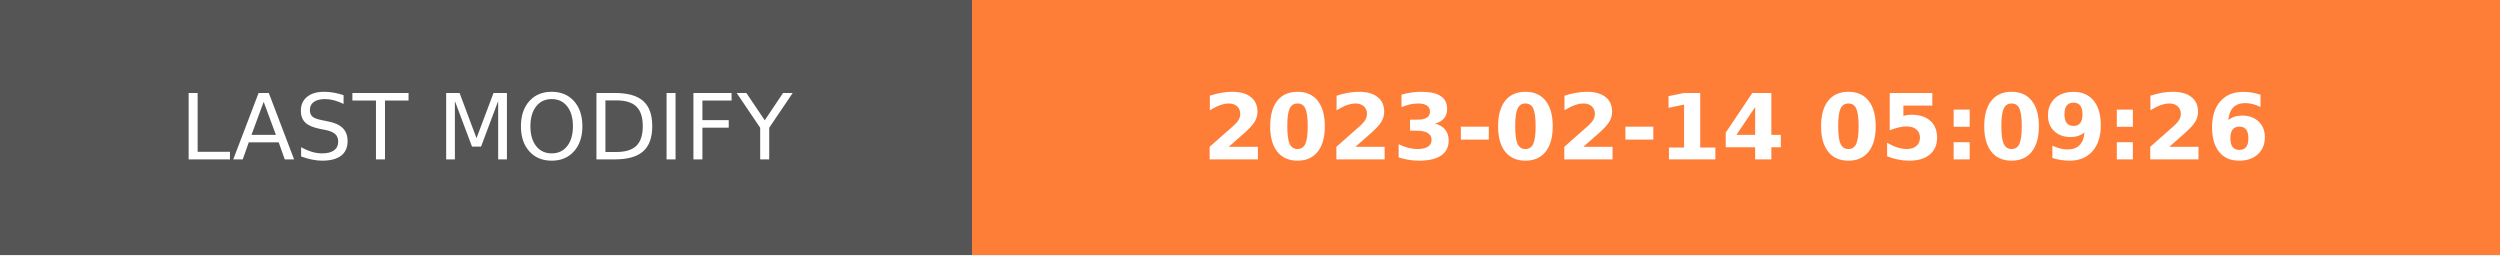
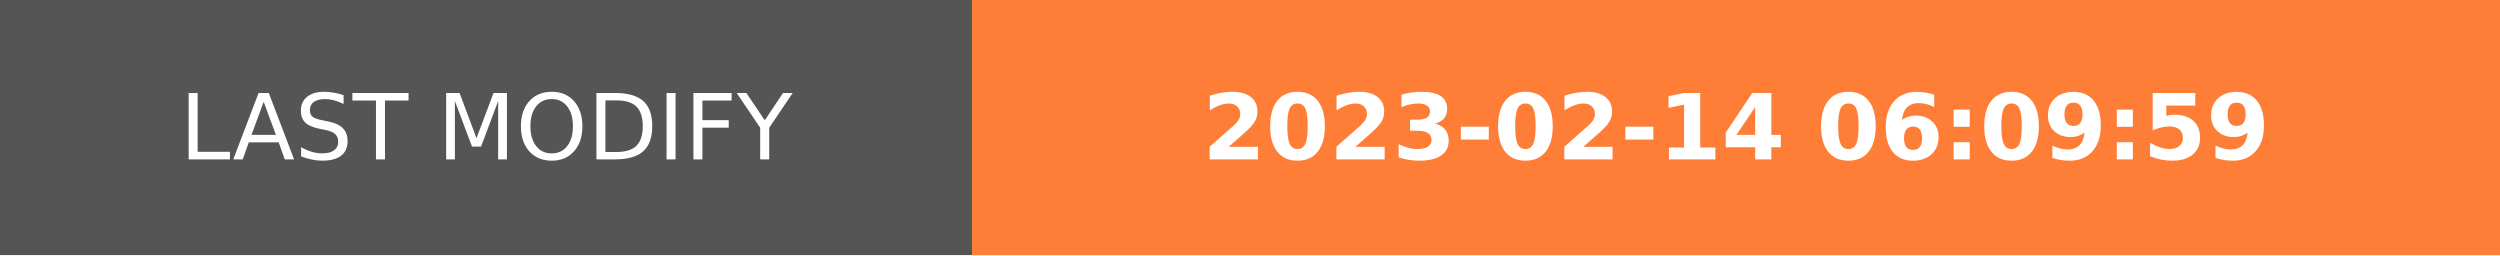
- <svg xmlns="http://www.w3.org/2000/svg" width="274.5" height="28" role="img" aria-label="LAST MODIFY: 2023-02-14 05:09:26">
+ <svg xmlns="http://www.w3.org/2000/svg" width="274.5" height="28" role="img" aria-label="LAST MODIFY: 2023-02-14 06:09:59">
  <g shape-rendering="crispEdges">
    <rect width="106.75" height="28" fill="#555" />
    <rect x="106.75" width="167.75" height="28" fill="#fe7d37" />
  </g>
  <g fill="#fff" text-anchor="middle" font-family="Verdana,Geneva,DejaVu Sans,sans-serif" text-rendering="geometricPrecision" font-size="100">
    <text transform="scale(.1)" x="533.75" y="175" textLength="827.5" fill="#fff">LAST MODIFY</text>
-     <text transform="scale(.1)" x="1906.25" y="175" textLength="1437.5" fill="#fff" font-weight="bold">2023-02-14 05:09:26</text>
+     <text transform="scale(.1)" x="1906.25" y="175" textLength="1437.5" fill="#fff" font-weight="bold">2023-02-14 06:09:59</text>
  </g>
</svg>
